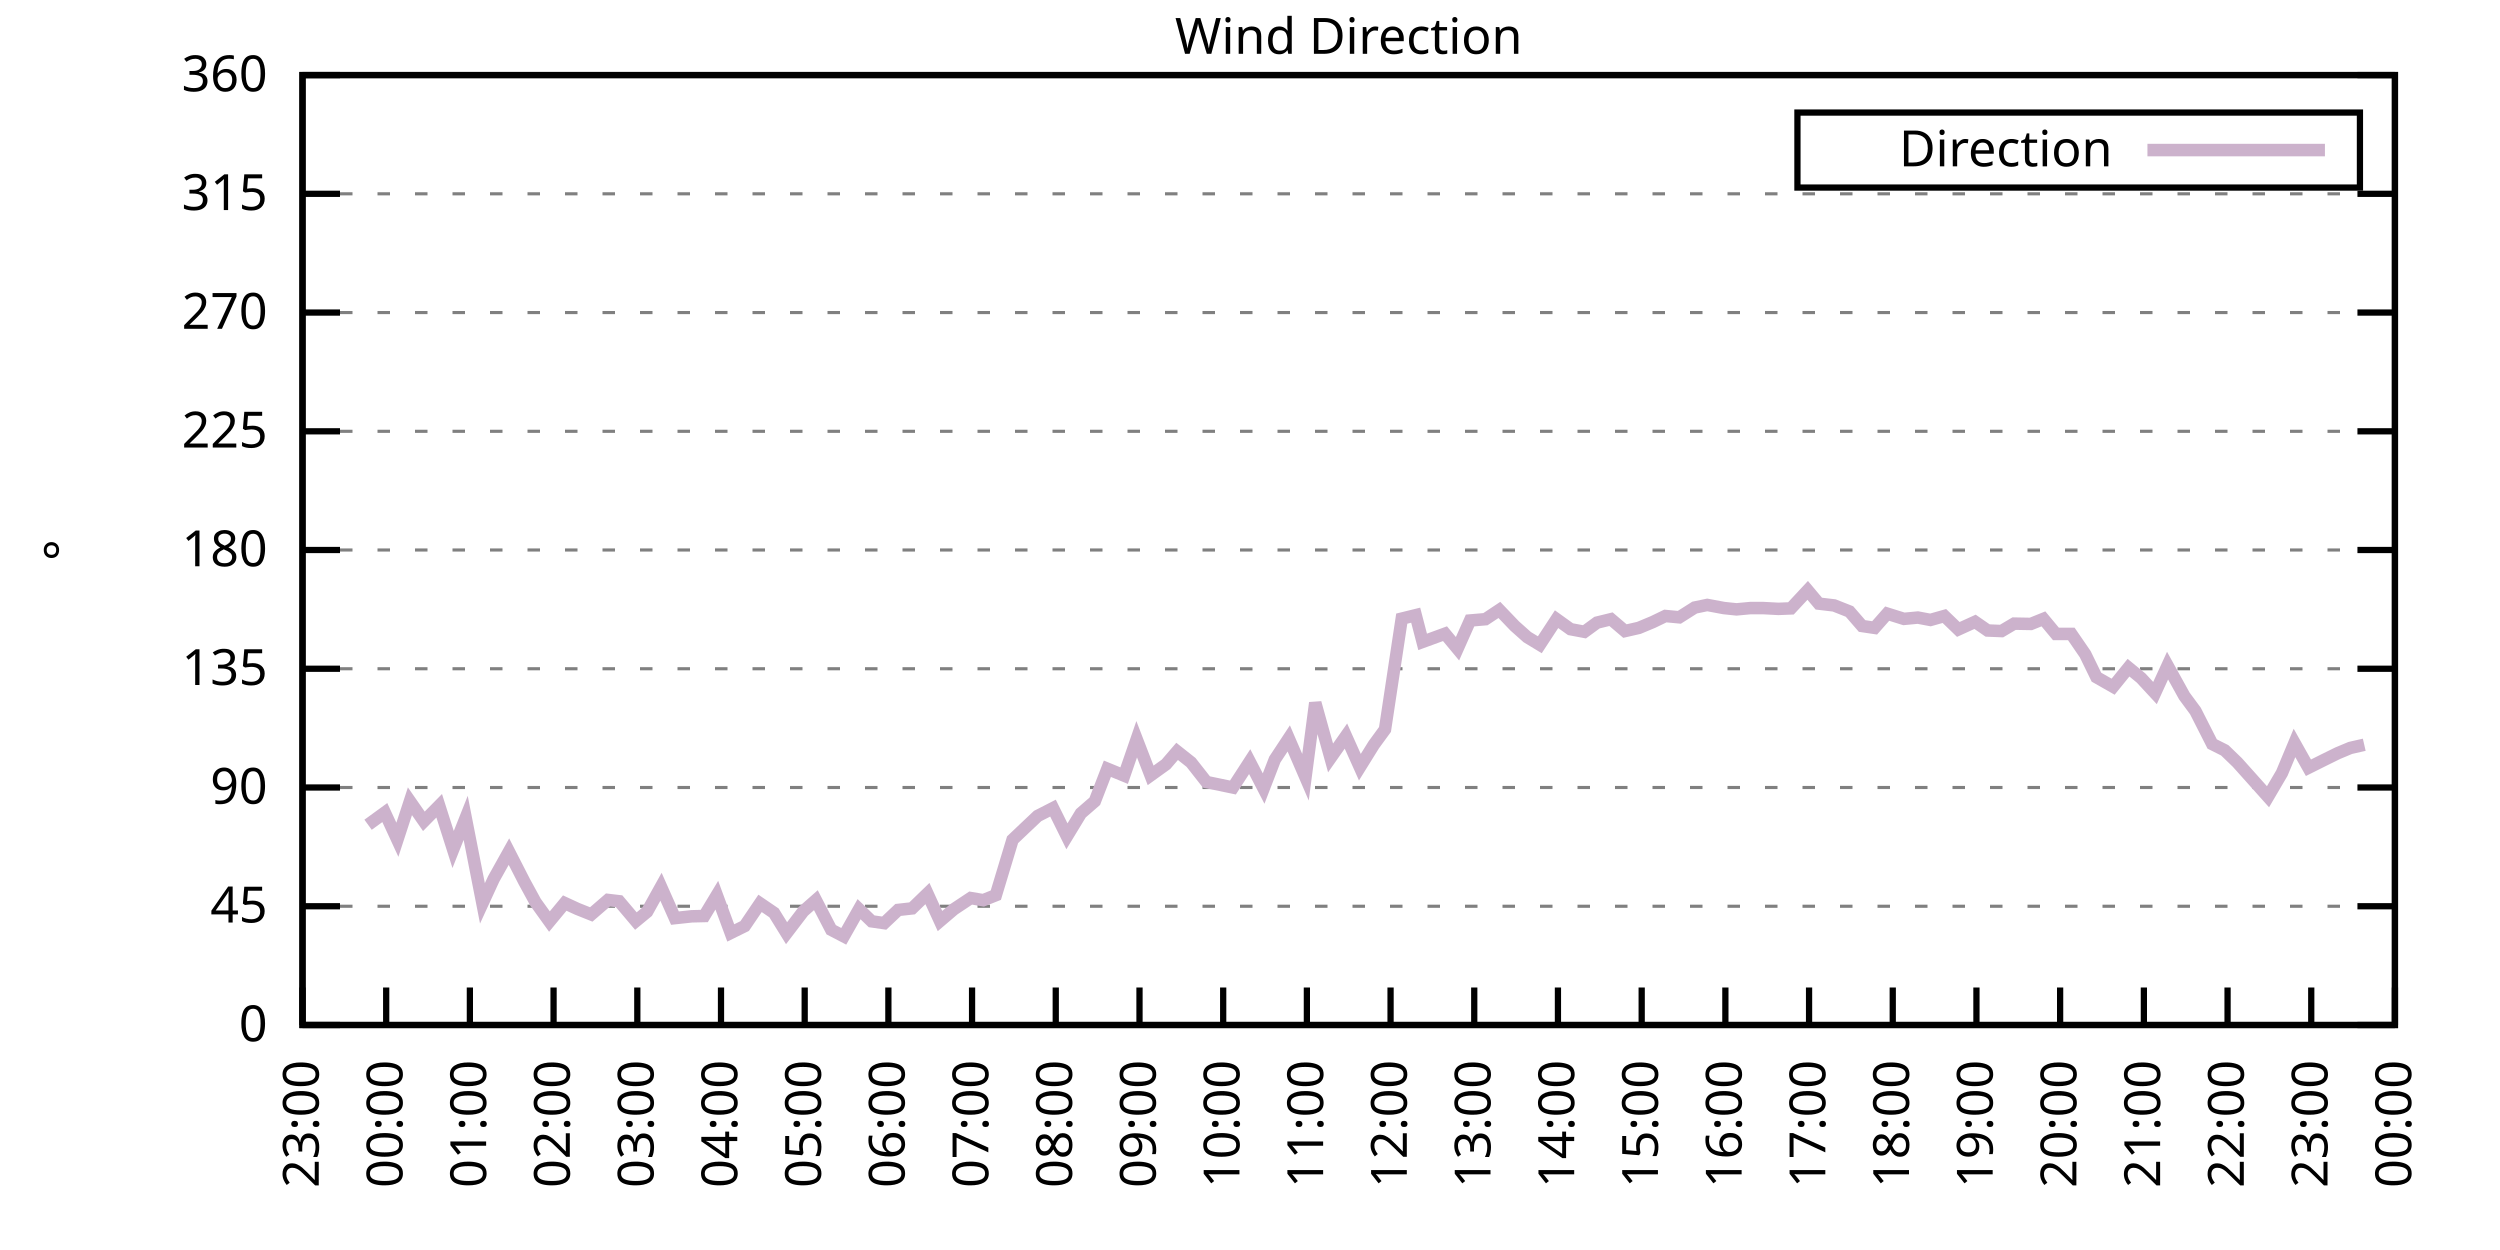
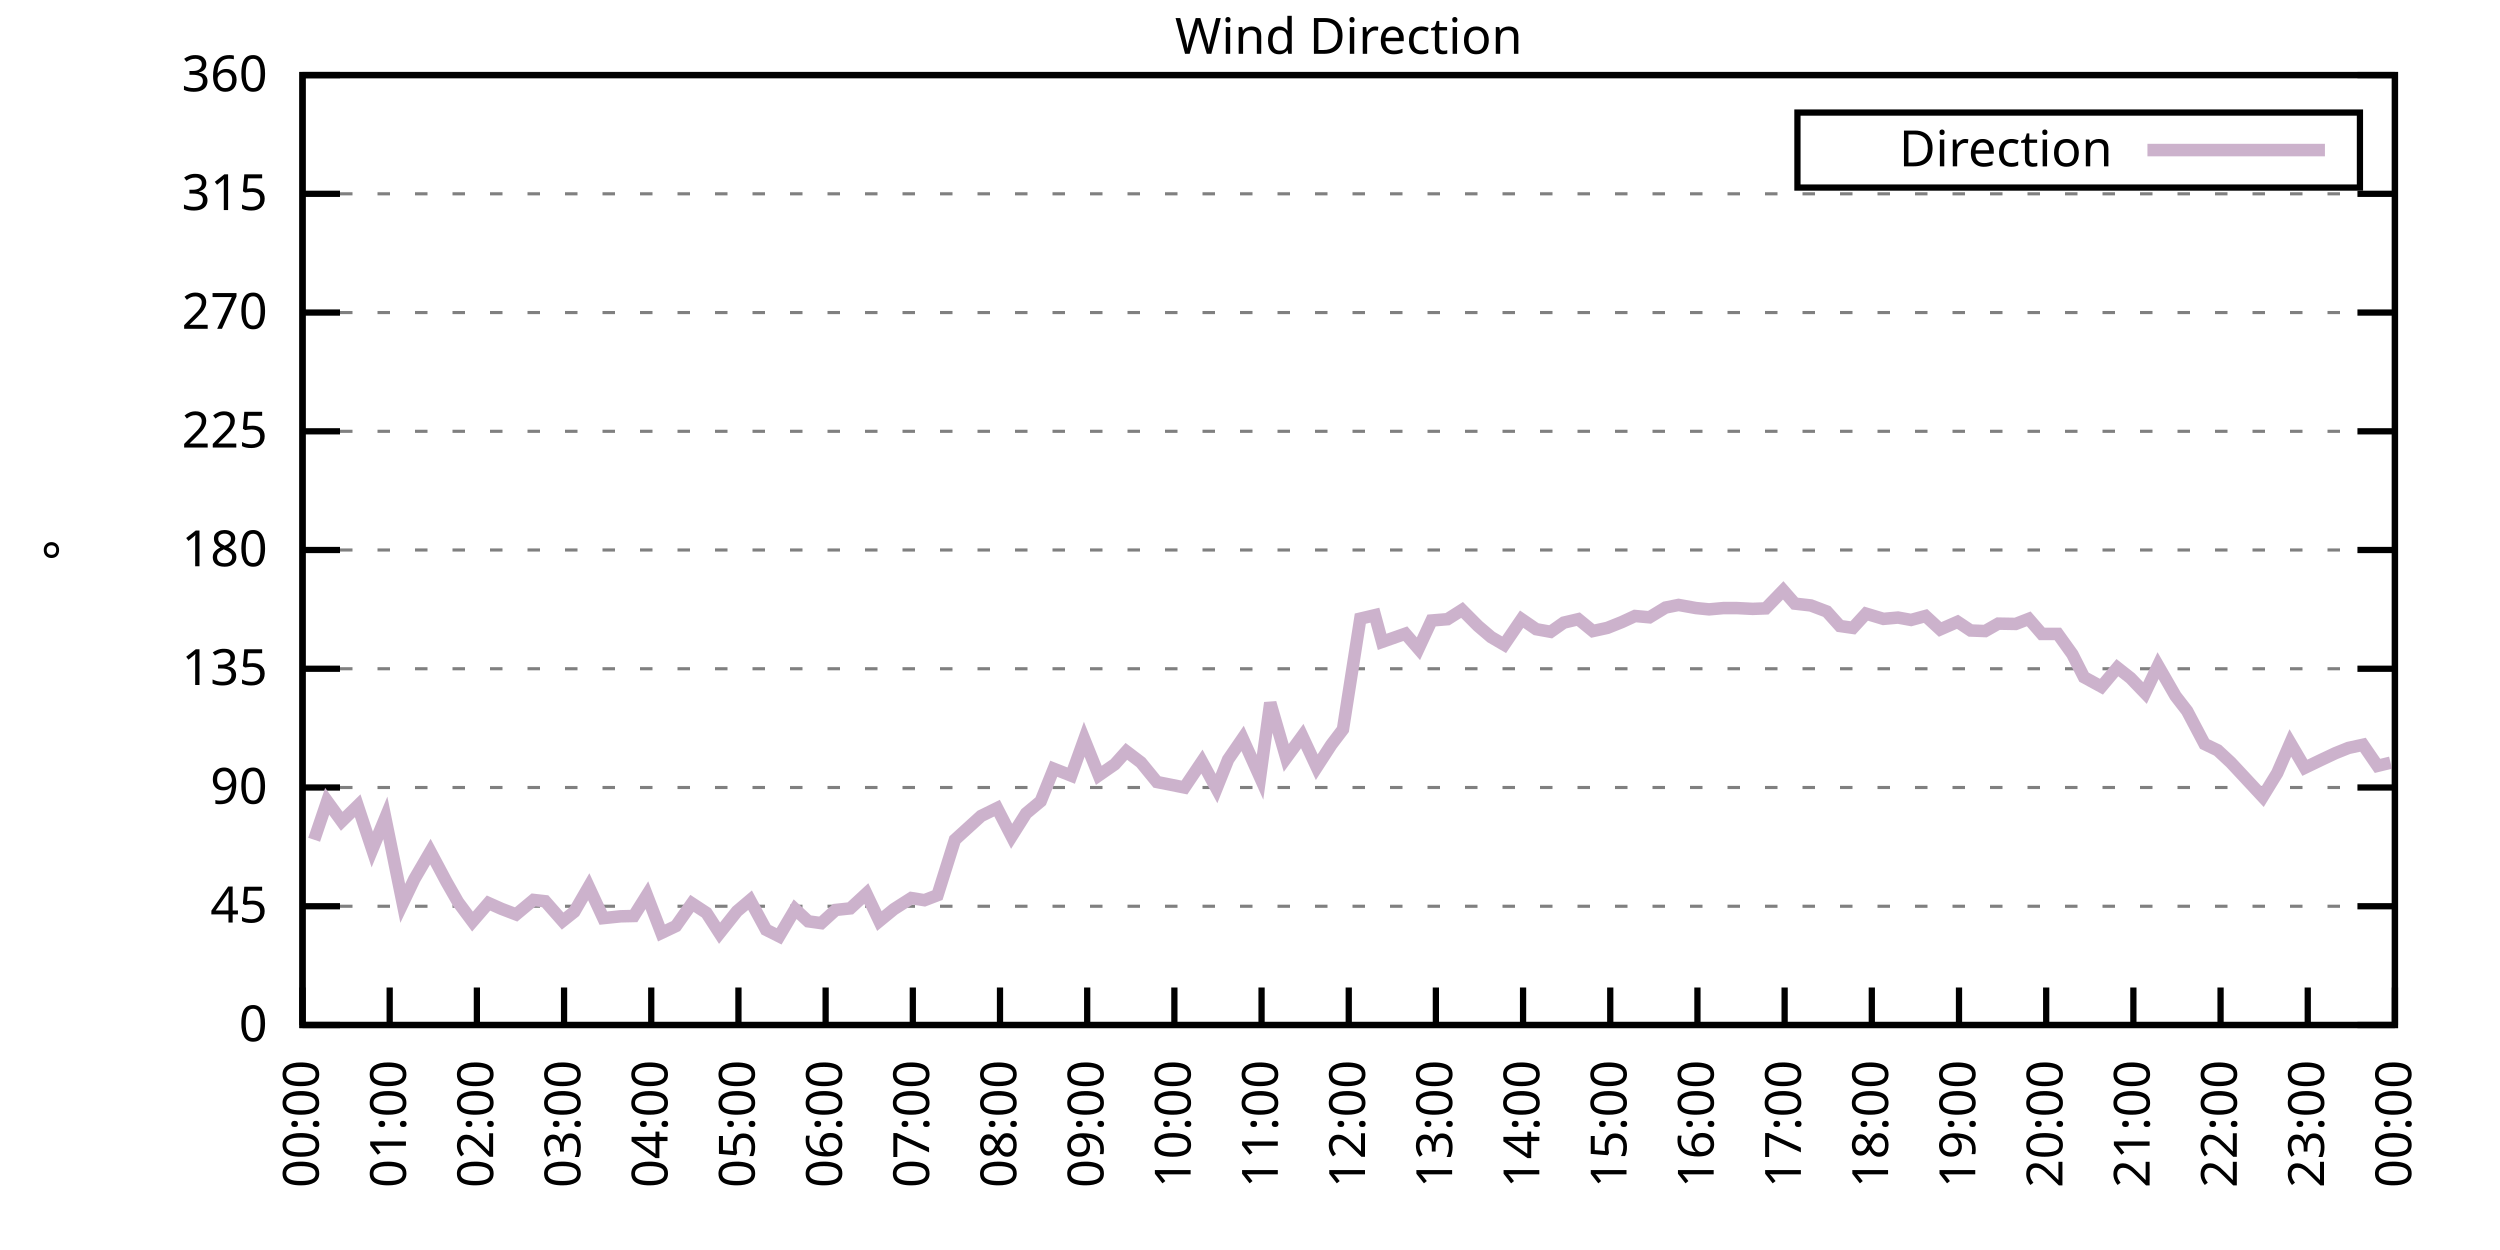
<svg xmlns="http://www.w3.org/2000/svg" xmlns:xlink="http://www.w3.org/1999/xlink" width="400" height="200" viewBox="0 0 400 200">
  <g id="gnuplot_canvas">
    <rect x="0" y="0" width="400" height="200" fill="none" />
    <defs>
      <circle id="gpDot" r="0.5" stroke-width="0.5" stroke="currentColor" />
      <path id="gpPt0" stroke-width="0.333" stroke="currentColor" d="M-1,0 h2 M0,-1 v2" />
      <path id="gpPt1" stroke-width="0.333" stroke="currentColor" d="M-1,-1 L1,1 M1,-1 L-1,1" />
      <path id="gpPt2" stroke-width="0.333" stroke="currentColor" d="M-1,0 L1,0 M0,-1 L0,1 M-1,-1 L1,1 M-1,1 L1,-1" />
      <rect id="gpPt3" stroke-width="0.333" stroke="currentColor" x="-1" y="-1" width="2" height="2" />
      <rect id="gpPt4" stroke-width="0.333" stroke="currentColor" fill="currentColor" x="-1" y="-1" width="2" height="2" />
      <circle id="gpPt5" stroke-width="0.333" stroke="currentColor" cx="0" cy="0" r="1" />
      <use xlink:href="#gpPt5" id="gpPt6" fill="currentColor" stroke="none" />
      <path id="gpPt7" stroke-width="0.333" stroke="currentColor" d="M0,-1.33 L-1.33,0.67 L1.33,0.67 z" />
      <use xlink:href="#gpPt7" id="gpPt8" fill="currentColor" stroke="none" />
      <use xlink:href="#gpPt7" id="gpPt9" stroke="currentColor" transform="rotate(180)" />
      <use xlink:href="#gpPt9" id="gpPt10" fill="currentColor" stroke="none" />
      <use xlink:href="#gpPt3" id="gpPt11" stroke="currentColor" transform="rotate(45)" />
      <use xlink:href="#gpPt11" id="gpPt12" fill="currentColor" stroke="none" />
      <path id="gpPt13" stroke-width="0.333" stroke="currentColor" d="M0,1.330 L1.265,0.411 L0.782,-1.067 L-0.782,-1.076 L-1.265,0.411 z" />
      <use xlink:href="#gpPt13" id="gpPt14" fill="currentColor" stroke="none" />
      <filter id="textbox" filterUnits="objectBoundingBox" x="0" y="0" height="1" width="1">
        <feFlood flood-color="white" flood-opacity="1" result="bgnd" />
        <feComposite in="SourceGraphic" in2="bgnd" operator="atop" />
      </filter>
      <filter id="greybox" filterUnits="objectBoundingBox" x="0" y="0" height="1" width="1">
        <feFlood flood-color="lightgrey" flood-opacity="1" result="grey" />
        <feComposite in="SourceGraphic" in2="grey" operator="atop" />
      </filter>
    </defs>
    <g fill="none" color="white" stroke="currentColor" stroke-width="1.00" stroke-linecap="butt" stroke-linejoin="miter">
</g>
    <g fill="none" color="black" stroke="currentColor" stroke-width="1.00" stroke-linecap="butt" stroke-linejoin="miter">
      <g stroke="none" shape-rendering="crispEdges">
        <polygon fill="rgb(255, 255, 255)" points="48.40,164.00 383.18,164.00 383.18,12.02 48.40,12.02 " />
      </g>
    </g>
    <g fill="none" color="black" stroke="currentColor" stroke-width="1.00" stroke-linecap="butt" stroke-linejoin="miter">
</g>
    <g fill="none" color="black" stroke="black" stroke-width="0.50" stroke-linecap="butt" stroke-linejoin="miter">
</g>
    <g fill="none" color="gray" stroke="currentColor" stroke-width="0.50" stroke-linecap="butt" stroke-linejoin="miter">
      <path stroke="gray" stroke-dasharray="2,4" class="gridline" d="M48.40,164.00 L383.19,164.00  " />
    </g>
    <g fill="none" color="gray" stroke="gray" stroke-width="1.00" stroke-linecap="butt" stroke-linejoin="miter">
</g>
    <g fill="none" color="black" stroke="currentColor" stroke-width="1.00" stroke-linecap="butt" stroke-linejoin="miter">
      <path stroke="black" d="M48.40,164.00 L54.40,164.00 M383.19,164.00 L377.19,164.00  " />
      <g transform="translate(42.80,166.60)" stroke="none" fill="black" font-family="Sans" font-size="8.00" text-anchor="end">
        <text>
          <tspan font-family="Sans"> 0</tspan>
        </text>
      </g>
    </g>
    <g fill="none" color="black" stroke="currentColor" stroke-width="1.00" stroke-linecap="butt" stroke-linejoin="miter">
</g>
    <g fill="none" color="black" stroke="black" stroke-width="0.50" stroke-linecap="butt" stroke-linejoin="miter">
</g>
    <g fill="none" color="gray" stroke="currentColor" stroke-width="0.50" stroke-linecap="butt" stroke-linejoin="miter">
      <path stroke="gray" stroke-dasharray="2,4" class="gridline" d="M48.40,145.00 L383.19,145.00  " />
    </g>
    <g fill="none" color="gray" stroke="gray" stroke-width="1.00" stroke-linecap="butt" stroke-linejoin="miter">
</g>
    <g fill="none" color="black" stroke="currentColor" stroke-width="1.00" stroke-linecap="butt" stroke-linejoin="miter">
      <path stroke="black" d="M48.40,145.00 L54.40,145.00 M383.19,145.00 L377.19,145.00  " />
      <g transform="translate(42.80,147.60)" stroke="none" fill="black" font-family="Sans" font-size="8.00" text-anchor="end">
        <text>
          <tspan font-family="Sans"> 45</tspan>
        </text>
      </g>
    </g>
    <g fill="none" color="black" stroke="currentColor" stroke-width="1.00" stroke-linecap="butt" stroke-linejoin="miter">
</g>
    <g fill="none" color="black" stroke="black" stroke-width="0.50" stroke-linecap="butt" stroke-linejoin="miter">
</g>
    <g fill="none" color="gray" stroke="currentColor" stroke-width="0.50" stroke-linecap="butt" stroke-linejoin="miter">
      <path stroke="gray" stroke-dasharray="2,4" class="gridline" d="M48.40,126.00 L383.19,126.00  " />
    </g>
    <g fill="none" color="gray" stroke="gray" stroke-width="1.00" stroke-linecap="butt" stroke-linejoin="miter">
</g>
    <g fill="none" color="black" stroke="currentColor" stroke-width="1.00" stroke-linecap="butt" stroke-linejoin="miter">
      <path stroke="black" d="M48.40,126.00 L54.40,126.00 M383.19,126.00 L377.19,126.00  " />
      <g transform="translate(42.80,128.60)" stroke="none" fill="black" font-family="Sans" font-size="8.00" text-anchor="end">
        <text>
          <tspan font-family="Sans"> 90</tspan>
        </text>
      </g>
    </g>
    <g fill="none" color="black" stroke="currentColor" stroke-width="1.00" stroke-linecap="butt" stroke-linejoin="miter">
</g>
    <g fill="none" color="black" stroke="black" stroke-width="0.50" stroke-linecap="butt" stroke-linejoin="miter">
</g>
    <g fill="none" color="gray" stroke="currentColor" stroke-width="0.50" stroke-linecap="butt" stroke-linejoin="miter">
      <path stroke="gray" stroke-dasharray="2,4" class="gridline" d="M48.40,107.00 L383.19,107.00  " />
    </g>
    <g fill="none" color="gray" stroke="gray" stroke-width="1.00" stroke-linecap="butt" stroke-linejoin="miter">
</g>
    <g fill="none" color="black" stroke="currentColor" stroke-width="1.00" stroke-linecap="butt" stroke-linejoin="miter">
      <path stroke="black" d="M48.40,107.00 L54.40,107.00 M383.19,107.00 L377.19,107.00  " />
      <g transform="translate(42.80,109.60)" stroke="none" fill="black" font-family="Sans" font-size="8.00" text-anchor="end">
        <text>
          <tspan font-family="Sans"> 135</tspan>
        </text>
      </g>
    </g>
    <g fill="none" color="black" stroke="currentColor" stroke-width="1.00" stroke-linecap="butt" stroke-linejoin="miter">
</g>
    <g fill="none" color="black" stroke="black" stroke-width="0.50" stroke-linecap="butt" stroke-linejoin="miter">
</g>
    <g fill="none" color="gray" stroke="currentColor" stroke-width="0.50" stroke-linecap="butt" stroke-linejoin="miter">
      <path stroke="gray" stroke-dasharray="2,4" class="gridline" d="M48.40,88.00 L383.19,88.00  " />
    </g>
    <g fill="none" color="gray" stroke="gray" stroke-width="1.00" stroke-linecap="butt" stroke-linejoin="miter">
</g>
    <g fill="none" color="black" stroke="currentColor" stroke-width="1.00" stroke-linecap="butt" stroke-linejoin="miter">
      <path stroke="black" d="M48.40,88.00 L54.40,88.00 M383.19,88.00 L377.19,88.00  " />
      <g transform="translate(42.80,90.60)" stroke="none" fill="black" font-family="Sans" font-size="8.00" text-anchor="end">
        <text>
          <tspan font-family="Sans"> 180</tspan>
        </text>
      </g>
    </g>
    <g fill="none" color="black" stroke="currentColor" stroke-width="1.00" stroke-linecap="butt" stroke-linejoin="miter">
</g>
    <g fill="none" color="black" stroke="black" stroke-width="0.50" stroke-linecap="butt" stroke-linejoin="miter">
</g>
    <g fill="none" color="gray" stroke="currentColor" stroke-width="0.50" stroke-linecap="butt" stroke-linejoin="miter">
      <path stroke="gray" stroke-dasharray="2,4" class="gridline" d="M48.40,69.01 L383.19,69.01  " />
    </g>
    <g fill="none" color="gray" stroke="gray" stroke-width="1.00" stroke-linecap="butt" stroke-linejoin="miter">
</g>
    <g fill="none" color="black" stroke="currentColor" stroke-width="1.00" stroke-linecap="butt" stroke-linejoin="miter">
      <path stroke="black" d="M48.40,69.01 L54.40,69.01 M383.19,69.01 L377.19,69.01  " />
      <g transform="translate(42.80,71.61)" stroke="none" fill="black" font-family="Sans" font-size="8.00" text-anchor="end">
        <text>
          <tspan font-family="Sans"> 225</tspan>
        </text>
      </g>
    </g>
    <g fill="none" color="black" stroke="currentColor" stroke-width="1.00" stroke-linecap="butt" stroke-linejoin="miter">
</g>
    <g fill="none" color="black" stroke="black" stroke-width="0.50" stroke-linecap="butt" stroke-linejoin="miter">
</g>
    <g fill="none" color="gray" stroke="currentColor" stroke-width="0.50" stroke-linecap="butt" stroke-linejoin="miter">
      <path stroke="gray" stroke-dasharray="2,4" class="gridline" d="M48.40,50.01 L383.19,50.01  " />
    </g>
    <g fill="none" color="gray" stroke="gray" stroke-width="1.00" stroke-linecap="butt" stroke-linejoin="miter">
</g>
    <g fill="none" color="black" stroke="currentColor" stroke-width="1.00" stroke-linecap="butt" stroke-linejoin="miter">
      <path stroke="black" d="M48.40,50.01 L54.40,50.01 M383.19,50.01 L377.19,50.01  " />
      <g transform="translate(42.80,52.61)" stroke="none" fill="black" font-family="Sans" font-size="8.00" text-anchor="end">
        <text>
          <tspan font-family="Sans"> 270</tspan>
        </text>
      </g>
    </g>
    <g fill="none" color="black" stroke="currentColor" stroke-width="1.00" stroke-linecap="butt" stroke-linejoin="miter">
</g>
    <g fill="none" color="black" stroke="black" stroke-width="0.50" stroke-linecap="butt" stroke-linejoin="miter">
</g>
    <g fill="none" color="gray" stroke="currentColor" stroke-width="0.50" stroke-linecap="butt" stroke-linejoin="miter">
      <path stroke="gray" stroke-dasharray="2,4" class="gridline" d="M48.40,31.01 L383.19,31.01  " />
    </g>
    <g fill="none" color="gray" stroke="gray" stroke-width="1.00" stroke-linecap="butt" stroke-linejoin="miter">
</g>
    <g fill="none" color="black" stroke="currentColor" stroke-width="1.00" stroke-linecap="butt" stroke-linejoin="miter">
      <path stroke="black" d="M48.40,31.01 L54.40,31.01 M383.19,31.01 L377.19,31.01  " />
      <g transform="translate(42.80,33.61)" stroke="none" fill="black" font-family="Sans" font-size="8.00" text-anchor="end">
        <text>
          <tspan font-family="Sans"> 315</tspan>
        </text>
      </g>
    </g>
    <g fill="none" color="black" stroke="currentColor" stroke-width="1.00" stroke-linecap="butt" stroke-linejoin="miter">
</g>
    <g fill="none" color="black" stroke="black" stroke-width="0.50" stroke-linecap="butt" stroke-linejoin="miter">
</g>
    <g fill="none" color="gray" stroke="currentColor" stroke-width="0.50" stroke-linecap="butt" stroke-linejoin="miter">
      <path stroke="gray" stroke-dasharray="2,4" class="gridline" d="M48.40,12.01 L383.19,12.01  " />
    </g>
    <g fill="none" color="gray" stroke="gray" stroke-width="1.00" stroke-linecap="butt" stroke-linejoin="miter">
</g>
    <g fill="none" color="black" stroke="currentColor" stroke-width="1.00" stroke-linecap="butt" stroke-linejoin="miter">
      <path stroke="black" d="M48.40,12.01 L54.40,12.01 M383.19,12.01 L377.19,12.01  " />
      <g transform="translate(42.80,14.61)" stroke="none" fill="black" font-family="Sans" font-size="8.00" text-anchor="end">
        <text>
          <tspan font-family="Sans"> 360</tspan>
        </text>
      </g>
    </g>
    <g fill="none" color="black" stroke="currentColor" stroke-width="1.00" stroke-linecap="butt" stroke-linejoin="miter">
      <path stroke="black" d="M48.40,164.00 L48.40,158.00  " />
      <g transform="translate(51.00,169.60) rotate(270.00)" stroke="none" fill="black" font-family="Sans" font-size="8.00" text-anchor="end">
        <text>
-           <tspan font-family="Sans">23:00</tspan>
-         </text>
-       </g>
-     </g>
-     <g fill="none" color="black" stroke="currentColor" stroke-width="1.00" stroke-linecap="butt" stroke-linejoin="miter">
-       <path stroke="black" d="M61.79,164.00 L61.79,158.00  " />
-       <g transform="translate(64.39,169.60) rotate(270.00)" stroke="none" fill="black" font-family="Sans" font-size="8.00" text-anchor="end">
-         <text>
          <tspan font-family="Sans">00:00</tspan>
        </text>
      </g>
    </g>
    <g fill="none" color="black" stroke="currentColor" stroke-width="1.00" stroke-linecap="butt" stroke-linejoin="miter">
-       <path stroke="black" d="M75.18,164.00 L75.18,158.00  " />
-       <g transform="translate(77.78,169.60) rotate(270.00)" stroke="none" fill="black" font-family="Sans" font-size="8.00" text-anchor="end">
+       <path stroke="black" d="M62.35,164.00 L62.35,158.00  " />
+       <g transform="translate(64.95,169.60) rotate(270.00)" stroke="none" fill="black" font-family="Sans" font-size="8.00" text-anchor="end">
        <text>
          <tspan font-family="Sans">01:00</tspan>
        </text>
      </g>
    </g>
    <g fill="none" color="black" stroke="currentColor" stroke-width="1.00" stroke-linecap="butt" stroke-linejoin="miter">
-       <path stroke="black" d="M88.57,164.00 L88.57,158.00  " />
-       <g transform="translate(91.17,169.60) rotate(270.00)" stroke="none" fill="black" font-family="Sans" font-size="8.00" text-anchor="end">
+       <path stroke="black" d="M76.30,164.00 L76.30,158.00  " />
+       <g transform="translate(78.90,169.60) rotate(270.00)" stroke="none" fill="black" font-family="Sans" font-size="8.00" text-anchor="end">
        <text>
          <tspan font-family="Sans">02:00</tspan>
        </text>
      </g>
    </g>
    <g fill="none" color="black" stroke="currentColor" stroke-width="1.00" stroke-linecap="butt" stroke-linejoin="miter">
-       <path stroke="black" d="M101.97,164.00 L101.97,158.00  " />
-       <g transform="translate(104.57,169.60) rotate(270.00)" stroke="none" fill="black" font-family="Sans" font-size="8.00" text-anchor="end">
+       <path stroke="black" d="M90.25,164.00 L90.25,158.00  " />
+       <g transform="translate(92.85,169.60) rotate(270.00)" stroke="none" fill="black" font-family="Sans" font-size="8.00" text-anchor="end">
        <text>
          <tspan font-family="Sans">03:00</tspan>
        </text>
      </g>
    </g>
    <g fill="none" color="black" stroke="currentColor" stroke-width="1.00" stroke-linecap="butt" stroke-linejoin="miter">
-       <path stroke="black" d="M115.36,164.00 L115.36,158.00  " />
-       <g transform="translate(117.96,169.60) rotate(270.00)" stroke="none" fill="black" font-family="Sans" font-size="8.00" text-anchor="end">
+       <path stroke="black" d="M104.20,164.00 L104.20,158.00  " />
+       <g transform="translate(106.80,169.60) rotate(270.00)" stroke="none" fill="black" font-family="Sans" font-size="8.00" text-anchor="end">
        <text>
          <tspan font-family="Sans">04:00</tspan>
        </text>
      </g>
    </g>
    <g fill="none" color="black" stroke="currentColor" stroke-width="1.00" stroke-linecap="butt" stroke-linejoin="miter">
-       <path stroke="black" d="M128.75,164.00 L128.75,158.00  " />
-       <g transform="translate(131.35,169.60) rotate(270.00)" stroke="none" fill="black" font-family="Sans" font-size="8.00" text-anchor="end">
+       <path stroke="black" d="M118.15,164.00 L118.15,158.00  " />
+       <g transform="translate(120.75,169.60) rotate(270.00)" stroke="none" fill="black" font-family="Sans" font-size="8.00" text-anchor="end">
        <text>
          <tspan font-family="Sans">05:00</tspan>
        </text>
      </g>
    </g>
    <g fill="none" color="black" stroke="currentColor" stroke-width="1.00" stroke-linecap="butt" stroke-linejoin="miter">
-       <path stroke="black" d="M142.14,164.00 L142.14,158.00  " />
-       <g transform="translate(144.74,169.60) rotate(270.00)" stroke="none" fill="black" font-family="Sans" font-size="8.00" text-anchor="end">
+       <path stroke="black" d="M132.10,164.00 L132.10,158.00  " />
+       <g transform="translate(134.70,169.60) rotate(270.00)" stroke="none" fill="black" font-family="Sans" font-size="8.00" text-anchor="end">
        <text>
          <tspan font-family="Sans">06:00</tspan>
        </text>
      </g>
    </g>
    <g fill="none" color="black" stroke="currentColor" stroke-width="1.00" stroke-linecap="butt" stroke-linejoin="miter">
-       <path stroke="black" d="M155.53,164.00 L155.53,158.00  " />
-       <g transform="translate(158.13,169.60) rotate(270.00)" stroke="none" fill="black" font-family="Sans" font-size="8.00" text-anchor="end">
+       <path stroke="black" d="M146.05,164.00 L146.05,158.00  " />
+       <g transform="translate(148.65,169.60) rotate(270.00)" stroke="none" fill="black" font-family="Sans" font-size="8.00" text-anchor="end">
        <text>
          <tspan font-family="Sans">07:00</tspan>
        </text>
      </g>
    </g>
    <g fill="none" color="black" stroke="currentColor" stroke-width="1.00" stroke-linecap="butt" stroke-linejoin="miter">
-       <path stroke="black" d="M168.92,164.00 L168.92,158.00  " />
-       <g transform="translate(171.52,169.60) rotate(270.00)" stroke="none" fill="black" font-family="Sans" font-size="8.00" text-anchor="end">
+       <path stroke="black" d="M160.00,164.00 L160.00,158.00  " />
+       <g transform="translate(162.60,169.60) rotate(270.00)" stroke="none" fill="black" font-family="Sans" font-size="8.00" text-anchor="end">
        <text>
          <tspan font-family="Sans">08:00</tspan>
        </text>
      </g>
    </g>
    <g fill="none" color="black" stroke="currentColor" stroke-width="1.00" stroke-linecap="butt" stroke-linejoin="miter">
-       <path stroke="black" d="M182.32,164.00 L182.32,158.00  " />
-       <g transform="translate(184.92,169.60) rotate(270.00)" stroke="none" fill="black" font-family="Sans" font-size="8.00" text-anchor="end">
+       <path stroke="black" d="M173.95,164.00 L173.95,158.00  " />
+       <g transform="translate(176.55,169.60) rotate(270.00)" stroke="none" fill="black" font-family="Sans" font-size="8.00" text-anchor="end">
        <text>
          <tspan font-family="Sans">09:00</tspan>
        </text>
      </g>
    </g>
    <g fill="none" color="black" stroke="currentColor" stroke-width="1.00" stroke-linecap="butt" stroke-linejoin="miter">
-       <path stroke="black" d="M195.71,164.00 L195.71,158.00  " />
-       <g transform="translate(198.31,169.60) rotate(270.00)" stroke="none" fill="black" font-family="Sans" font-size="8.00" text-anchor="end">
+       <path stroke="black" d="M187.90,164.00 L187.90,158.00  " />
+       <g transform="translate(190.50,169.60) rotate(270.00)" stroke="none" fill="black" font-family="Sans" font-size="8.00" text-anchor="end">
        <text>
          <tspan font-family="Sans">10:00</tspan>
        </text>
      </g>
    </g>
    <g fill="none" color="black" stroke="currentColor" stroke-width="1.00" stroke-linecap="butt" stroke-linejoin="miter">
-       <path stroke="black" d="M209.10,164.00 L209.10,158.00  " />
-       <g transform="translate(211.70,169.60) rotate(270.00)" stroke="none" fill="black" font-family="Sans" font-size="8.00" text-anchor="end">
+       <path stroke="black" d="M201.85,164.00 L201.85,158.00  " />
+       <g transform="translate(204.45,169.60) rotate(270.00)" stroke="none" fill="black" font-family="Sans" font-size="8.00" text-anchor="end">
        <text>
          <tspan font-family="Sans">11:00</tspan>
        </text>
      </g>
    </g>
    <g fill="none" color="black" stroke="currentColor" stroke-width="1.00" stroke-linecap="butt" stroke-linejoin="miter">
-       <path stroke="black" d="M222.49,164.00 L222.49,158.00  " />
-       <g transform="translate(225.09,169.60) rotate(270.00)" stroke="none" fill="black" font-family="Sans" font-size="8.00" text-anchor="end">
+       <path stroke="black" d="M215.80,164.00 L215.80,158.00  " />
+       <g transform="translate(218.40,169.60) rotate(270.00)" stroke="none" fill="black" font-family="Sans" font-size="8.00" text-anchor="end">
        <text>
          <tspan font-family="Sans">12:00</tspan>
        </text>
      </g>
    </g>
    <g fill="none" color="black" stroke="currentColor" stroke-width="1.00" stroke-linecap="butt" stroke-linejoin="miter">
-       <path stroke="black" d="M235.88,164.00 L235.88,158.00  " />
-       <g transform="translate(238.48,169.60) rotate(270.00)" stroke="none" fill="black" font-family="Sans" font-size="8.00" text-anchor="end">
+       <path stroke="black" d="M229.74,164.00 L229.74,158.00  " />
+       <g transform="translate(232.34,169.60) rotate(270.00)" stroke="none" fill="black" font-family="Sans" font-size="8.00" text-anchor="end">
        <text>
          <tspan font-family="Sans">13:00</tspan>
        </text>
      </g>
    </g>
    <g fill="none" color="black" stroke="currentColor" stroke-width="1.00" stroke-linecap="butt" stroke-linejoin="miter">
-       <path stroke="black" d="M249.27,164.00 L249.27,158.00  " />
-       <g transform="translate(251.87,169.60) rotate(270.00)" stroke="none" fill="black" font-family="Sans" font-size="8.00" text-anchor="end">
+       <path stroke="black" d="M243.69,164.00 L243.69,158.00  " />
+       <g transform="translate(246.29,169.60) rotate(270.00)" stroke="none" fill="black" font-family="Sans" font-size="8.00" text-anchor="end">
        <text>
          <tspan font-family="Sans">14:00</tspan>
        </text>
      </g>
    </g>
    <g fill="none" color="black" stroke="currentColor" stroke-width="1.00" stroke-linecap="butt" stroke-linejoin="miter">
-       <path stroke="black" d="M262.67,164.00 L262.67,158.00  " />
-       <g transform="translate(265.27,169.60) rotate(270.00)" stroke="none" fill="black" font-family="Sans" font-size="8.00" text-anchor="end">
+       <path stroke="black" d="M257.64,164.00 L257.64,158.00  " />
+       <g transform="translate(260.24,169.60) rotate(270.00)" stroke="none" fill="black" font-family="Sans" font-size="8.00" text-anchor="end">
        <text>
          <tspan font-family="Sans">15:00</tspan>
        </text>
      </g>
    </g>
    <g fill="none" color="black" stroke="currentColor" stroke-width="1.00" stroke-linecap="butt" stroke-linejoin="miter">
-       <path stroke="black" d="M276.06,164.00 L276.06,158.00  " />
-       <g transform="translate(278.66,169.60) rotate(270.00)" stroke="none" fill="black" font-family="Sans" font-size="8.00" text-anchor="end">
+       <path stroke="black" d="M271.59,164.00 L271.59,158.00  " />
+       <g transform="translate(274.19,169.60) rotate(270.00)" stroke="none" fill="black" font-family="Sans" font-size="8.00" text-anchor="end">
        <text>
          <tspan font-family="Sans">16:00</tspan>
        </text>
      </g>
    </g>
    <g fill="none" color="black" stroke="currentColor" stroke-width="1.00" stroke-linecap="butt" stroke-linejoin="miter">
-       <path stroke="black" d="M289.45,164.00 L289.45,158.00  " />
-       <g transform="translate(292.05,169.60) rotate(270.00)" stroke="none" fill="black" font-family="Sans" font-size="8.00" text-anchor="end">
+       <path stroke="black" d="M285.54,164.00 L285.54,158.00  " />
+       <g transform="translate(288.14,169.60) rotate(270.00)" stroke="none" fill="black" font-family="Sans" font-size="8.00" text-anchor="end">
        <text>
          <tspan font-family="Sans">17:00</tspan>
        </text>
      </g>
    </g>
    <g fill="none" color="black" stroke="currentColor" stroke-width="1.00" stroke-linecap="butt" stroke-linejoin="miter">
-       <path stroke="black" d="M302.84,164.00 L302.84,158.00  " />
-       <g transform="translate(305.44,169.60) rotate(270.00)" stroke="none" fill="black" font-family="Sans" font-size="8.00" text-anchor="end">
+       <path stroke="black" d="M299.49,164.00 L299.49,158.00  " />
+       <g transform="translate(302.09,169.60) rotate(270.00)" stroke="none" fill="black" font-family="Sans" font-size="8.00" text-anchor="end">
        <text>
          <tspan font-family="Sans">18:00</tspan>
        </text>
      </g>
    </g>
    <g fill="none" color="black" stroke="currentColor" stroke-width="1.00" stroke-linecap="butt" stroke-linejoin="miter">
-       <path stroke="black" d="M316.23,164.00 L316.23,158.00  " />
-       <g transform="translate(318.83,169.60) rotate(270.00)" stroke="none" fill="black" font-family="Sans" font-size="8.00" text-anchor="end">
+       <path stroke="black" d="M313.44,164.00 L313.44,158.00  " />
+       <g transform="translate(316.04,169.60) rotate(270.00)" stroke="none" fill="black" font-family="Sans" font-size="8.00" text-anchor="end">
        <text>
          <tspan font-family="Sans">19:00</tspan>
        </text>
      </g>
    </g>
    <g fill="none" color="black" stroke="currentColor" stroke-width="1.00" stroke-linecap="butt" stroke-linejoin="miter">
-       <path stroke="black" d="M329.62,164.00 L329.62,158.00  " />
-       <g transform="translate(332.22,169.60) rotate(270.00)" stroke="none" fill="black" font-family="Sans" font-size="8.00" text-anchor="end">
+       <path stroke="black" d="M327.39,164.00 L327.39,158.00  " />
+       <g transform="translate(329.99,169.60) rotate(270.00)" stroke="none" fill="black" font-family="Sans" font-size="8.00" text-anchor="end">
        <text>
          <tspan font-family="Sans">20:00</tspan>
        </text>
      </g>
    </g>
    <g fill="none" color="black" stroke="currentColor" stroke-width="1.00" stroke-linecap="butt" stroke-linejoin="miter">
-       <path stroke="black" d="M343.02,164.00 L343.02,158.00  " />
-       <g transform="translate(345.62,169.60) rotate(270.00)" stroke="none" fill="black" font-family="Sans" font-size="8.00" text-anchor="end">
+       <path stroke="black" d="M341.34,164.00 L341.34,158.00  " />
+       <g transform="translate(343.94,169.60) rotate(270.00)" stroke="none" fill="black" font-family="Sans" font-size="8.00" text-anchor="end">
        <text>
          <tspan font-family="Sans">21:00</tspan>
        </text>
      </g>
    </g>
    <g fill="none" color="black" stroke="currentColor" stroke-width="1.00" stroke-linecap="butt" stroke-linejoin="miter">
-       <path stroke="black" d="M356.41,164.00 L356.41,158.00  " />
-       <g transform="translate(359.01,169.60) rotate(270.00)" stroke="none" fill="black" font-family="Sans" font-size="8.00" text-anchor="end">
+       <path stroke="black" d="M355.29,164.00 L355.29,158.00  " />
+       <g transform="translate(357.89,169.60) rotate(270.00)" stroke="none" fill="black" font-family="Sans" font-size="8.00" text-anchor="end">
        <text>
          <tspan font-family="Sans">22:00</tspan>
        </text>
      </g>
    </g>
    <g fill="none" color="black" stroke="currentColor" stroke-width="1.00" stroke-linecap="butt" stroke-linejoin="miter">
-       <path stroke="black" d="M369.80,164.00 L369.80,158.00  " />
-       <g transform="translate(372.40,169.60) rotate(270.00)" stroke="none" fill="black" font-family="Sans" font-size="8.00" text-anchor="end">
+       <path stroke="black" d="M369.24,164.00 L369.24,158.00  " />
+       <g transform="translate(371.84,169.60) rotate(270.00)" stroke="none" fill="black" font-family="Sans" font-size="8.00" text-anchor="end">
        <text>
          <tspan font-family="Sans">23:00</tspan>
        </text>
      </g>
    </g>
    <g fill="none" color="black" stroke="currentColor" stroke-width="1.00" stroke-linecap="butt" stroke-linejoin="miter">
      <path stroke="black" d="M383.19,164.00 L383.19,158.00  " />
      <g transform="translate(385.79,169.60) rotate(270.00)" stroke="none" fill="black" font-family="Sans" font-size="8.00" text-anchor="end">
        <text>
          <tspan font-family="Sans">00:00</tspan>
        </text>
      </g>
    </g>
    <g fill="none" color="black" stroke="currentColor" stroke-width="1.00" stroke-linecap="butt" stroke-linejoin="miter">
</g>
    <g fill="none" color="black" stroke="currentColor" stroke-width="1.00" stroke-linecap="butt" stroke-linejoin="miter">
      <path stroke="black" d="M48.40,12.01 L48.40,164.00 L383.19,164.00 L383.19,12.01 L48.40,12.01 Z  " />
    </g>
    <g fill="none" color="black" stroke="currentColor" stroke-width="1.00" stroke-linecap="butt" stroke-linejoin="miter">
</g>
    <g fill="none" color="black" stroke="currentColor" stroke-width="1.00" stroke-linecap="butt" stroke-linejoin="miter">
      <path stroke="black" d="M287.59,30.01 L287.59,18.01 L377.59,18.01 L377.59,30.01 L287.59,30.01 Z  " />
    </g>
    <g id="Wind_direction_plot_1">
      <g fill="none" color="white" stroke="black" stroke-width="2.00" stroke-linecap="butt" stroke-linejoin="miter">
</g>
      <g fill="none" color="black" stroke="currentColor" stroke-width="2.00" stroke-linecap="butt" stroke-linejoin="miter">
        <g transform="translate(337.99,26.61)" stroke="none" fill="black" font-family="Sans" font-size="8.00" text-anchor="end">
          <text>
            <tspan font-family="Sans">Direction</tspan>
          </text>
        </g>
      </g>
      <g fill="none" color="black" stroke="currentColor" stroke-width="2.00" stroke-linecap="butt" stroke-linejoin="miter">
-         <path stroke="rgb(204, 178, 204)" d="M343.59,24.01 L371.99,24.01 M58.89,131.96 L61.57,130.01 L63.58,134.36 L65.59,128.20 L67.82,131.41 L70.27,128.92   L72.50,135.92 L74.51,130.86 L77.19,144.54 L78.98,140.65 L81.43,136.26 L83.89,141.07 L85.67,144.33 L87.91,147.45   L90.36,144.49 L92.37,145.42 L94.60,146.31 L97.28,143.99 L99.06,144.20 L101.74,147.37 L103.53,145.89 L105.76,141.88   L107.99,146.90 L110.67,146.61 L112.68,146.56 L114.69,143.23 L116.92,149.27 L119.15,148.17 L121.61,144.54 L123.84,146.06   L125.85,149.31 L128.53,145.80 L130.54,144.03 L132.99,148.76 L135.00,149.81 L137.45,145.47 L139.46,147.41 L141.47,147.70   L143.70,145.59 L145.94,145.34 L148.39,142.97 L150.40,147.37 L152.63,145.47 L155.31,143.69 L157.32,144.03 L159.33,143.23   L162.01,134.36 L164.01,132.46 L166.02,130.56 L168.48,129.30 L170.71,133.81 L172.94,130.14 L175.17,128.20 L177.18,123.00   L179.86,124.10 L181.87,118.28 L184.10,124.06 L186.56,122.29 L188.34,120.22 L190.57,121.99 L193.03,125.12 L197.27,126.00   L199.95,121.86 L202.18,126.17 L203.97,121.53 L206.20,118.15 L208.88,124.36 L210.44,112.45 L212.89,121.27 L215.35,117.77   L217.58,122.75 L219.81,119.16 L221.60,116.71 L224.28,98.98 L226.51,98.43 L227.62,102.70 L231.20,101.39 L233.20,103.80   L235.21,99.28 L237.67,99.07 L239.90,97.59 L242.36,100.16 L244.36,101.94 L246.37,103.16 L249.05,99.07 L251.28,100.67   L253.51,101.09 L255.52,99.62 L257.76,99.07 L259.99,100.97 L262.22,100.46 L264.45,99.53 L266.46,98.56 L268.69,98.77   L271.15,97.21 L273.16,96.79 L275.83,97.29 L277.84,97.50 L280.07,97.29 L282.08,97.29 L284.54,97.42 L286.55,97.34   L289.23,94.46 L291.01,96.58 L293.47,96.87 L295.92,97.84 L297.93,100.16 L299.94,100.46 L301.95,98.18 L304.63,99.02   L306.86,98.81 L308.87,99.19 L311.10,98.56 L313.33,100.71 L316.01,99.49 L318.02,100.88 L320.25,100.97 L322.26,99.78   L324.94,99.83 L326.95,99.02 L328.95,101.43 L331.41,101.43 L333.64,104.68 L335.43,108.35 L338.10,109.87 L340.56,106.83   L342.57,108.48 L344.80,110.89 L346.81,106.50 L349.49,111.35 L351.27,113.76 L353.95,119.04 L355.96,120.05 L357.97,121.99   L360.20,124.48 L362.88,127.48 L365.11,123.68 L367.12,118.87 L369.35,122.84 L371.81,121.61 L374.04,120.51 L376.05,119.67   L378.28,119.16  " />
+         <path stroke="rgb(204, 178, 204)" d="M343.59,24.01 L371.99,24.01 M50.26,134.36 L52.35,128.20 L54.68,131.41 L57.23,128.92 L59.56,135.92 L61.65,130.86   L64.44,144.54 L66.30,140.65 L68.86,136.26 L71.42,141.07 L73.28,144.33 L75.60,147.45 L78.16,144.49 L80.25,145.42   L82.58,146.31 L85.37,143.99 L87.23,144.20 L90.02,147.37 L91.88,145.89 L94.20,141.88 L96.53,146.90 L99.32,146.61   L101.41,146.56 L103.50,143.23 L105.83,149.27 L108.15,148.17 L110.71,144.54 L113.03,146.06 L115.13,149.31 L117.92,145.80   L120.01,144.03 L122.57,148.76 L124.66,149.81 L127.22,145.47 L129.31,147.41 L131.40,147.70 L133.72,145.59 L136.05,145.34   L138.61,142.97 L140.70,147.37 L143.02,145.47 L145.81,143.69 L147.91,144.03 L150.00,143.23 L152.79,134.36 L154.88,132.46   L156.97,130.56 L159.53,129.30 L161.86,133.81 L164.18,130.14 L166.51,128.20 L168.60,123.00 L171.39,124.10 L173.48,118.28   L175.81,124.06 L178.36,122.29 L180.22,120.22 L182.55,121.99 L185.11,125.12 L189.52,126.00 L192.31,121.86 L194.64,126.17   L196.50,121.53 L198.82,118.15 L201.61,124.36 L203.24,112.45 L205.80,121.27 L208.36,117.77 L210.68,122.75 L213.01,119.16   L214.87,116.71 L217.65,98.98 L219.98,98.43 L221.14,102.70 L224.86,101.39 L226.95,103.80 L229.05,99.28 L231.60,99.07   L233.93,97.59 L236.49,100.16 L238.58,101.94 L240.67,103.16 L243.46,99.07 L245.79,100.67 L248.11,101.09 L250.20,99.62   L252.53,99.07 L254.85,100.97 L257.18,100.46 L259.50,99.53 L261.60,98.56 L263.92,98.77 L266.48,97.21 L268.57,96.79   L271.36,97.29 L273.45,97.50 L275.78,97.29 L277.87,97.29 L280.43,97.42 L282.52,97.34 L285.31,94.46 L287.17,96.58   L289.73,96.87 L292.29,97.84 L294.38,100.16 L296.47,100.46 L298.56,98.18 L301.35,99.02 L303.68,98.81 L305.77,99.19   L308.09,98.56 L310.42,100.71 L313.21,99.49 L315.30,100.88 L317.63,100.97 L319.72,99.78 L322.51,99.83 L324.60,99.02   L326.69,101.43 L329.25,101.43 L331.58,104.68 L333.44,108.35 L336.23,109.87 L338.78,106.83 L340.88,108.48 L343.20,110.89   L345.29,106.50 L348.08,111.35 L349.94,113.76 L352.73,119.04 L354.83,120.05 L356.92,121.99 L359.24,124.48 L362.03,127.48   L364.36,123.68 L366.45,118.87 L368.78,122.84 L371.33,121.61 L373.66,120.51 L375.75,119.67 L378.08,119.16 L380.40,122.54   L382.49,122.03  " />
      </g>
    </g>
    <g fill="none" color="black" stroke="currentColor" stroke-width="2.00" stroke-linecap="butt" stroke-linejoin="miter">
</g>
    <g fill="none" color="black" stroke="black" stroke-width="1.00" stroke-linecap="butt" stroke-linejoin="miter">
</g>
    <g fill="none" color="black" stroke="currentColor" stroke-width="1.00" stroke-linecap="butt" stroke-linejoin="miter">
      <path stroke="black" d="M48.40,12.01 L48.40,164.00 L383.19,164.00 L383.19,12.01 L48.40,12.01 Z  " />
      <g transform="translate(12.80,88.01) rotate(270.00)" stroke="none" fill="black" font-family="Sans" font-size="8.00" text-anchor="middle">
        <text>
          <tspan font-family="Sans">°</tspan>
        </text>
      </g>
    </g>
    <g fill="none" color="black" stroke="currentColor" stroke-width="1.00" stroke-linecap="butt" stroke-linejoin="miter">
</g>
    <g fill="none" color="black" stroke="currentColor" stroke-width="1.00" stroke-linecap="butt" stroke-linejoin="miter">
      <g transform="translate(215.79,8.61)" stroke="none" fill="black" font-family="Sans" font-size="8.00" text-anchor="middle">
        <text>
          <tspan font-family="Sans">Wind Direction</tspan>
        </text>
      </g>
    </g>
    <g fill="none" color="black" stroke="currentColor" stroke-width="1.00" stroke-linecap="butt" stroke-linejoin="miter">
</g>
  </g>
</svg>
